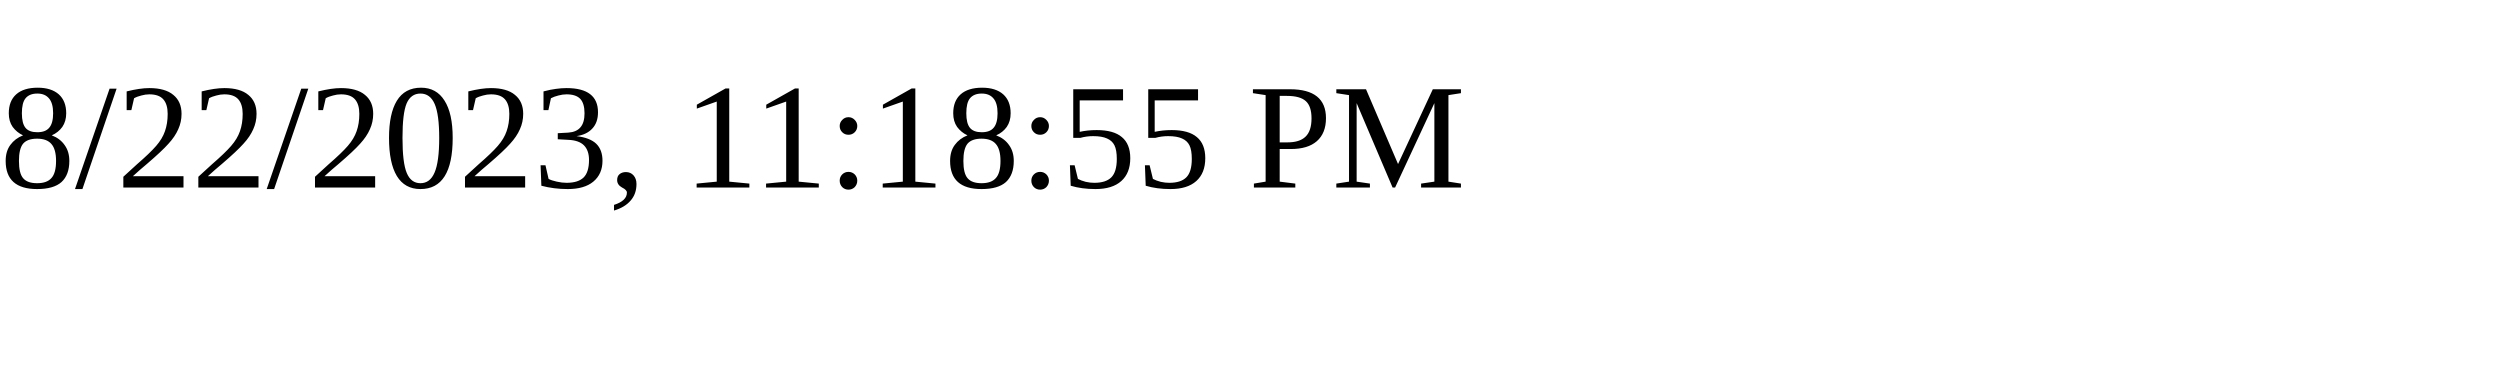
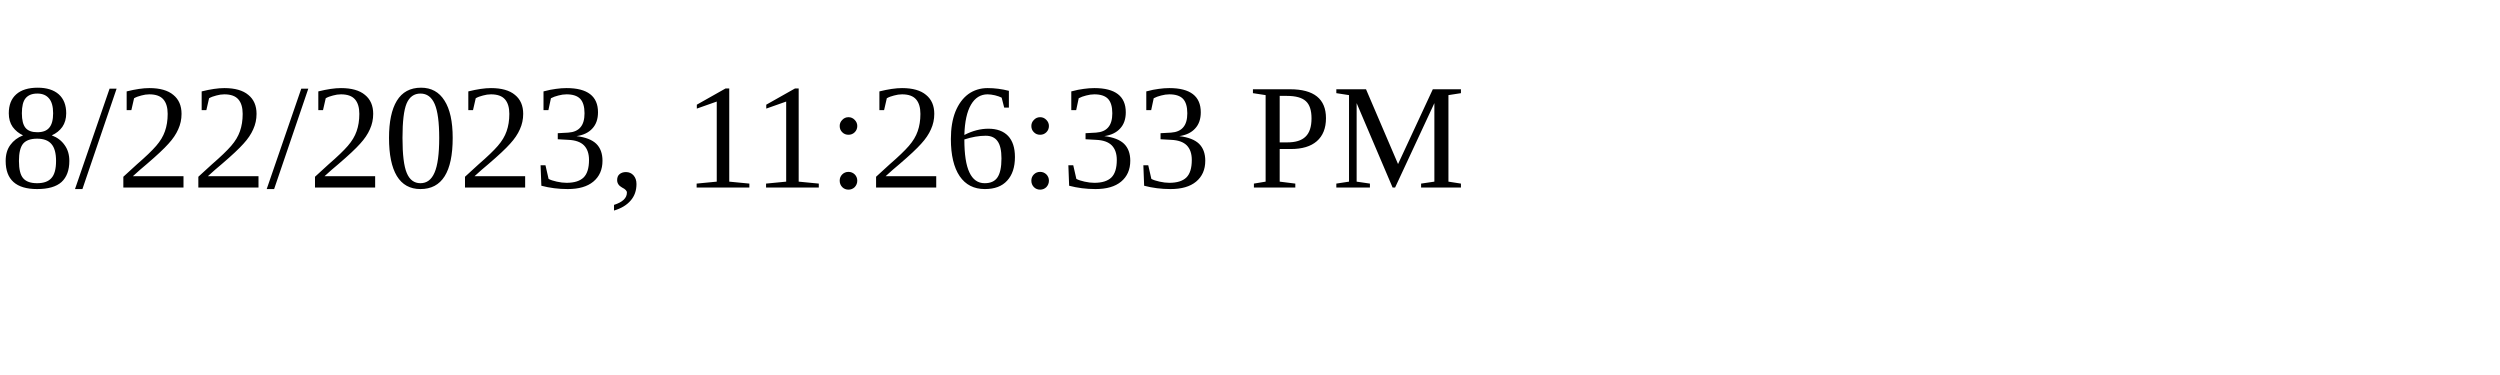
<svg xmlns="http://www.w3.org/2000/svg" height="30" width="200">
-   <text x="0" y="15">8/22/2023, 11:18:55 PM</text>
+   <text x="0" y="15">8/22/2023, 11:26:33 PM</text>
</svg>
